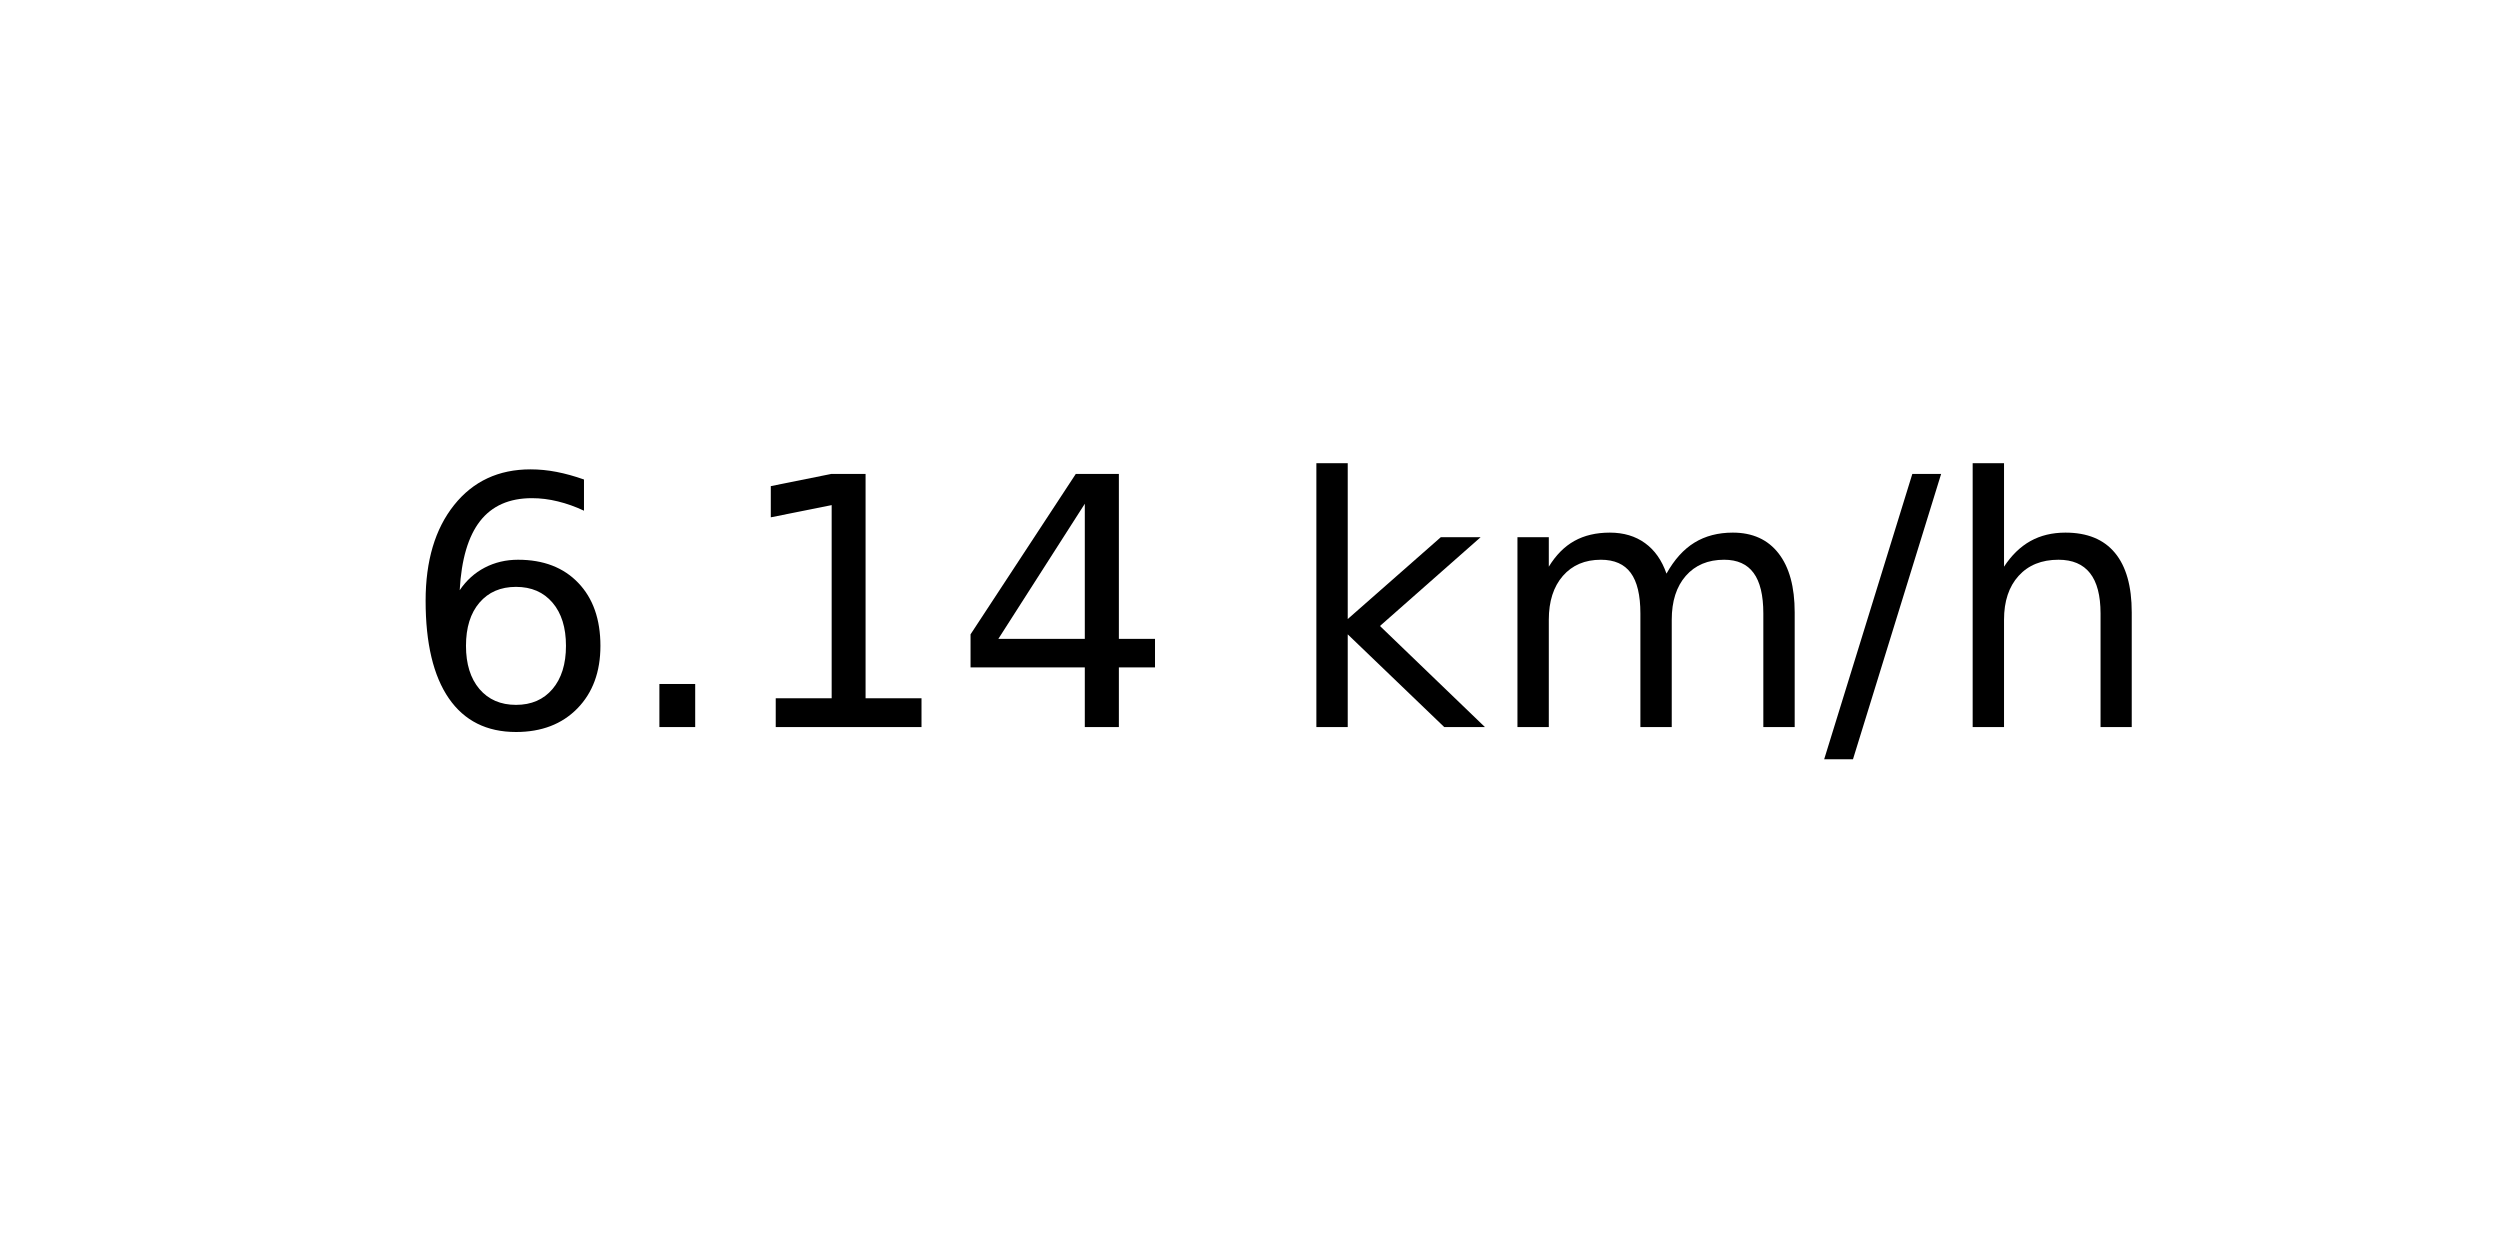
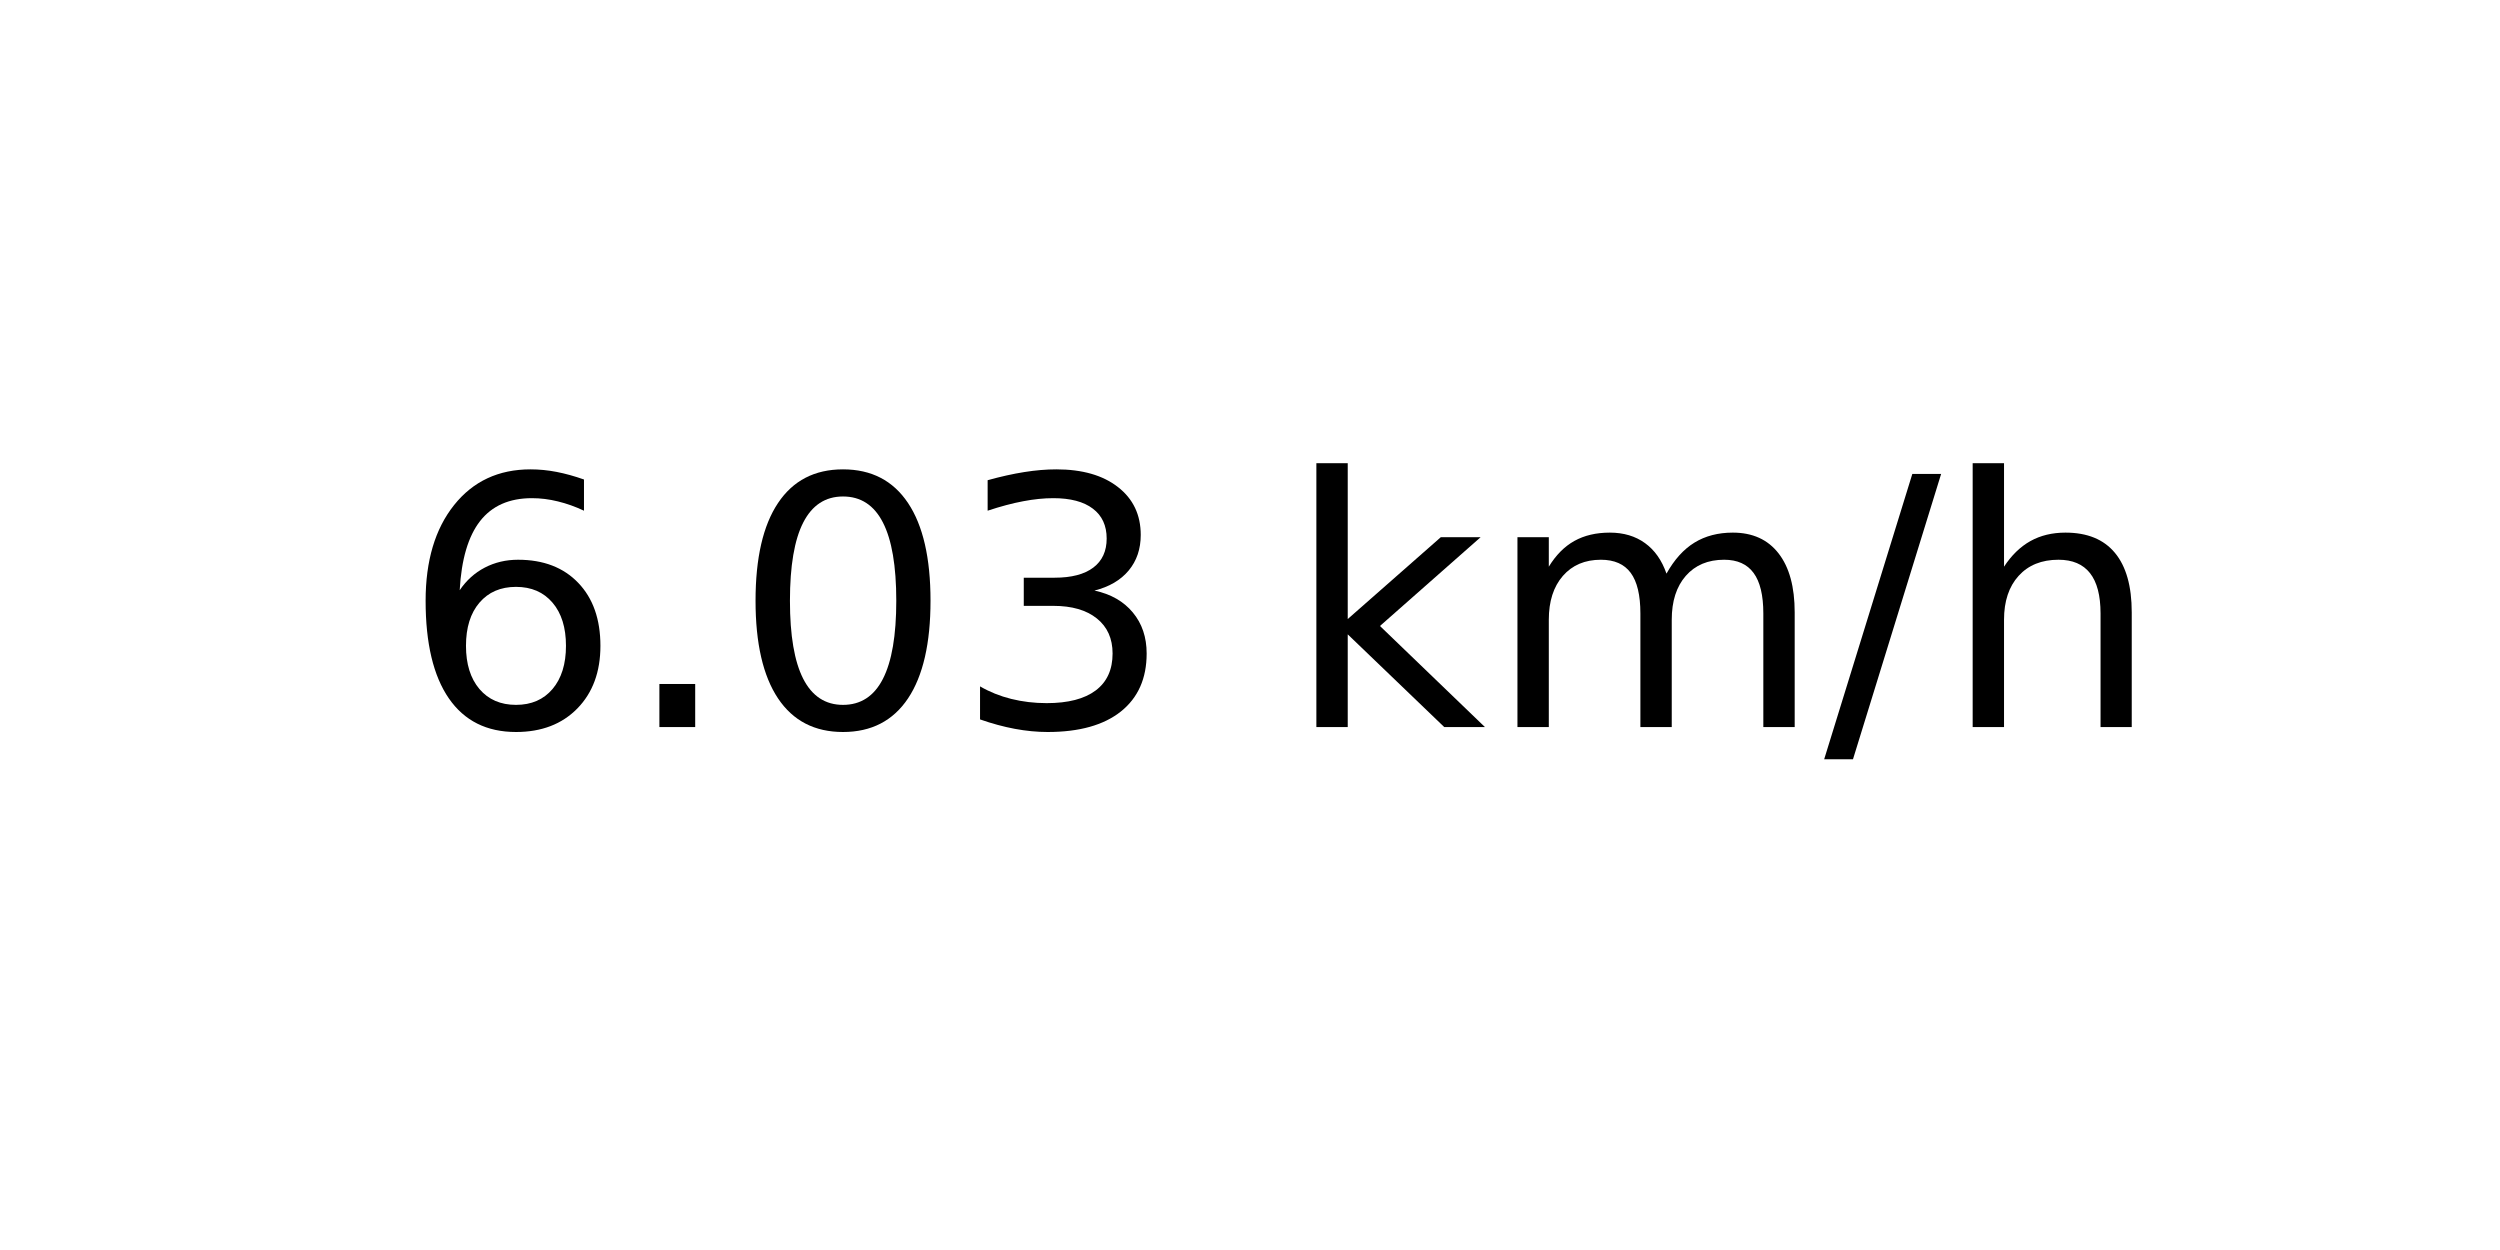
<svg xmlns="http://www.w3.org/2000/svg" xmlns:xlink="http://www.w3.org/1999/xlink" width="72pt" height="36pt" viewBox="0 0 72 36" version="1.1">
  <defs>
    <style type="text/css">*{stroke-linejoin: round; stroke-linecap: butt}</style>
  </defs>
  <g id="figure_1">
    <g id="axes_1">
      <g id="text_1">
        <g transform="translate(11.55937 20.93937) scale(0.1 -0.1)">
          <defs>
            <path id="DejaVuSans-36" d="M 2113 2584  Q 1688 2584 1439 2293  Q 1191 2003 1191 1497  Q 1191 994 1439 701  Q 1688 409 2113 409  Q 2538 409 2786 701  Q 3034 994 3034 1497  Q 3034 2003 2786 2293  Q 2538 2584 2113 2584  z M 3366 4563  L 3366 3988  Q 3128 4100 2886 4159  Q 2644 4219 2406 4219  Q 1781 4219 1451 3797  Q 1122 3375 1075 2522  Q 1259 2794 1537 2939  Q 1816 3084 2150 3084  Q 2853 3084 3261 2657  Q 3669 2231 3669 1497  Q 3669 778 3244 343  Q 2819 -91 2113 -91  Q 1303 -91 875 529  Q 447 1150 447 2328  Q 447 3434 972 4092  Q 1497 4750 2381 4750  Q 2619 4750 2861 4703  Q 3103 4656 3366 4563  z " transform="scale(0.015625)" />
            <path id="DejaVuSans-2e" d="M 684 794  L 1344 794  L 1344 0  L 684 0  L 684 794  z " transform="scale(0.015625)" />
-             <path id="DejaVuSans-31" d="M 794 531  L 1825 531  L 1825 4091  L 703 3866  L 703 4441  L 1819 4666  L 2450 4666  L 2450 531  L 3481 531  L 3481 0  L 794 0  L 794 531  z " transform="scale(0.015625)" />
-             <path id="DejaVuSans-34" d="M 2419 4116  L 825 1625  L 2419 1625  L 2419 4116  z M 2253 4666  L 3047 4666  L 3047 1625  L 3713 1625  L 3713 1100  L 3047 1100  L 3047 0  L 2419 0  L 2419 1100  L 313 1100  L 313 1709  L 2253 4666  z " transform="scale(0.015625)" />
+             <path id="DejaVuSans-30" d="M 2034 4250  Q 1547 4250 1301 3770  Q 1056 3291 1056 2328  Q 1056 1369 1301 889  Q 1547 409 2034 409  Q 2525 409 2770 889  Q 3016 1369 3016 2328  Q 3016 3291 2770 3770  Q 2525 4250 2034 4250  z M 2034 4750  Q 2819 4750 3233 4129  Q 3647 3509 3647 2328  Q 3647 1150 3233 529  Q 2819 -91 2034 -91  Q 1250 -91 836 529  Q 422 1150 422 2328  Q 422 3509 836 4129  Q 1250 4750 2034 4750  z " transform="scale(0.015625)" />
+             <path id="DejaVuSans-33" d="M 2597 2516  Q 3050 2419 3304 2112  Q 3559 1806 3559 1356  Q 3559 666 3084 287  Q 2609 -91 1734 -91  Q 1441 -91 1130 -33  Q 819 25 488 141  L 488 750  Q 750 597 1062 519  Q 1375 441 1716 441  Q 2309 441 2620 675  Q 2931 909 2931 1356  Q 2931 1769 2642 2001  Q 2353 2234 1838 2234  L 1294 2234  L 1294 2753  L 1863 2753  Q 2328 2753 2575 2939  Q 2822 3125 2822 3475  Q 2822 3834 2567 4026  Q 2313 4219 1838 4219  Q 1578 4219 1281 4162  Q 984 4106 628 3988  L 628 4550  Q 988 4650 1302 4700  Q 1616 4750 1894 4750  Q 2613 4750 3031 4423  Q 3450 4097 3450 3541  Q 3450 3153 3228 2886  Q 3006 2619 2597 2516  z " transform="scale(0.015625)" />
            <path id="DejaVuSans-20" transform="scale(0.015625)" />
            <path id="DejaVuSans-6b" d="M 581 4863  L 1159 4863  L 1159 1991  L 2875 3500  L 3609 3500  L 1753 1863  L 3688 0  L 2938 0  L 1159 1709  L 1159 0  L 581 0  L 581 4863  z " transform="scale(0.015625)" />
            <path id="DejaVuSans-6d" d="M 3328 2828  Q 3544 3216 3844 3400  Q 4144 3584 4550 3584  Q 5097 3584 5394 3201  Q 5691 2819 5691 2113  L 5691 0  L 5113 0  L 5113 2094  Q 5113 2597 4934 2840  Q 4756 3084 4391 3084  Q 3944 3084 3684 2787  Q 3425 2491 3425 1978  L 3425 0  L 2847 0  L 2847 2094  Q 2847 2600 2669 2842  Q 2491 3084 2119 3084  Q 1678 3084 1418 2786  Q 1159 2488 1159 1978  L 1159 0  L 581 0  L 581 3500  L 1159 3500  L 1159 2956  Q 1356 3278 1631 3431  Q 1906 3584 2284 3584  Q 2666 3584 2933 3390  Q 3200 3197 3328 2828  z " transform="scale(0.015625)" />
            <path id="DejaVuSans-2f" d="M 1625 4666  L 2156 4666  L 531 -594  L 0 -594  L 1625 4666  z " transform="scale(0.015625)" />
            <path id="DejaVuSans-68" d="M 3513 2113  L 3513 0  L 2938 0  L 2938 2094  Q 2938 2591 2744 2837  Q 2550 3084 2163 3084  Q 1697 3084 1428 2787  Q 1159 2491 1159 1978  L 1159 0  L 581 0  L 581 4863  L 1159 4863  L 1159 2956  Q 1366 3272 1645 3428  Q 1925 3584 2291 3584  Q 2894 3584 3203 3211  Q 3513 2838 3513 2113  z " transform="scale(0.015625)" />
          </defs>
          <use xlink:href="#DejaVuSans-36" />
          <use xlink:href="#DejaVuSans-2e" x="63.623" />
-           <use xlink:href="#DejaVuSans-31" x="95.41" />
-           <use xlink:href="#DejaVuSans-34" x="159.033" />
+           <use xlink:href="#DejaVuSans-30" x="95.41" />
+           <use xlink:href="#DejaVuSans-33" x="159.033" />
          <use xlink:href="#DejaVuSans-20" x="222.656" />
          <use xlink:href="#DejaVuSans-6b" x="254.443" />
          <use xlink:href="#DejaVuSans-6d" x="312.354" />
          <use xlink:href="#DejaVuSans-2f" x="409.766" />
          <use xlink:href="#DejaVuSans-68" x="443.457" />
        </g>
      </g>
    </g>
  </g>
</svg>
